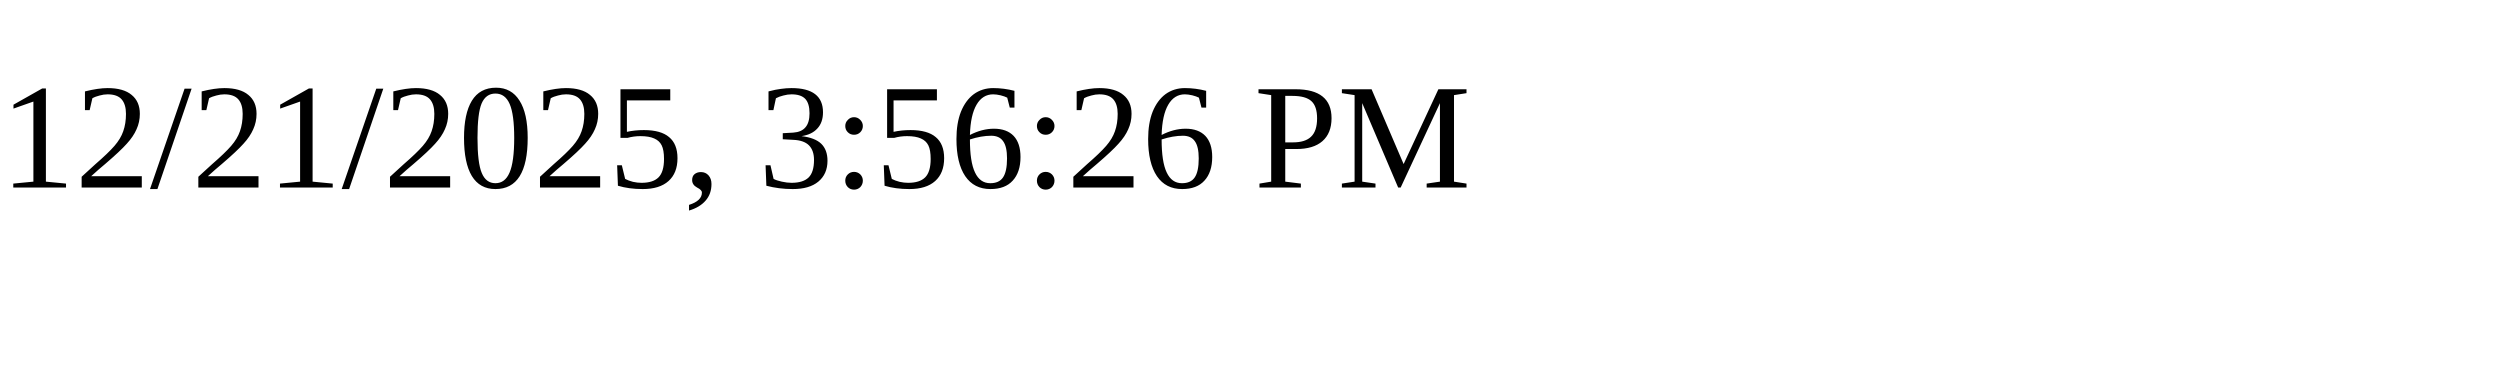
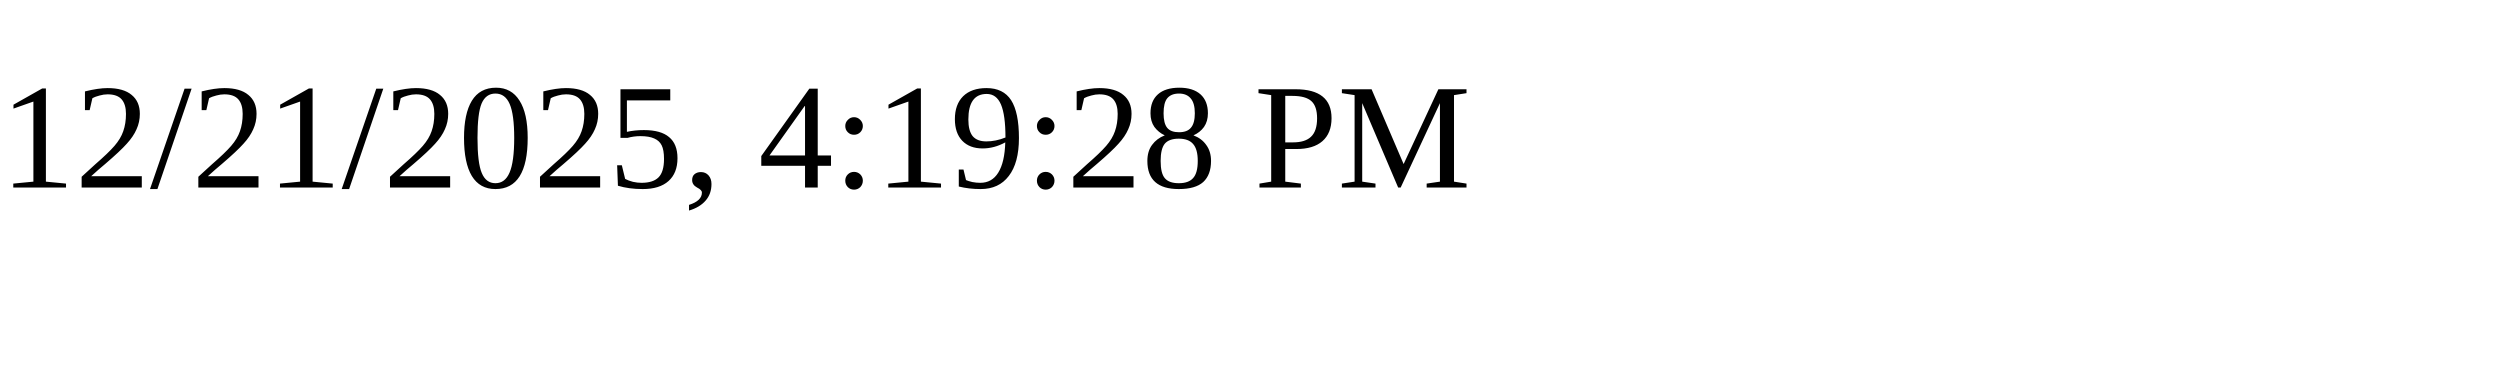
<svg xmlns="http://www.w3.org/2000/svg" height="30" width="200">
-   <text x="0" y="15">12/21/2025, 3:56:26 PM</text>
+   <text x="0" y="15">12/21/2025, 4:19:28 PM</text>
</svg>
